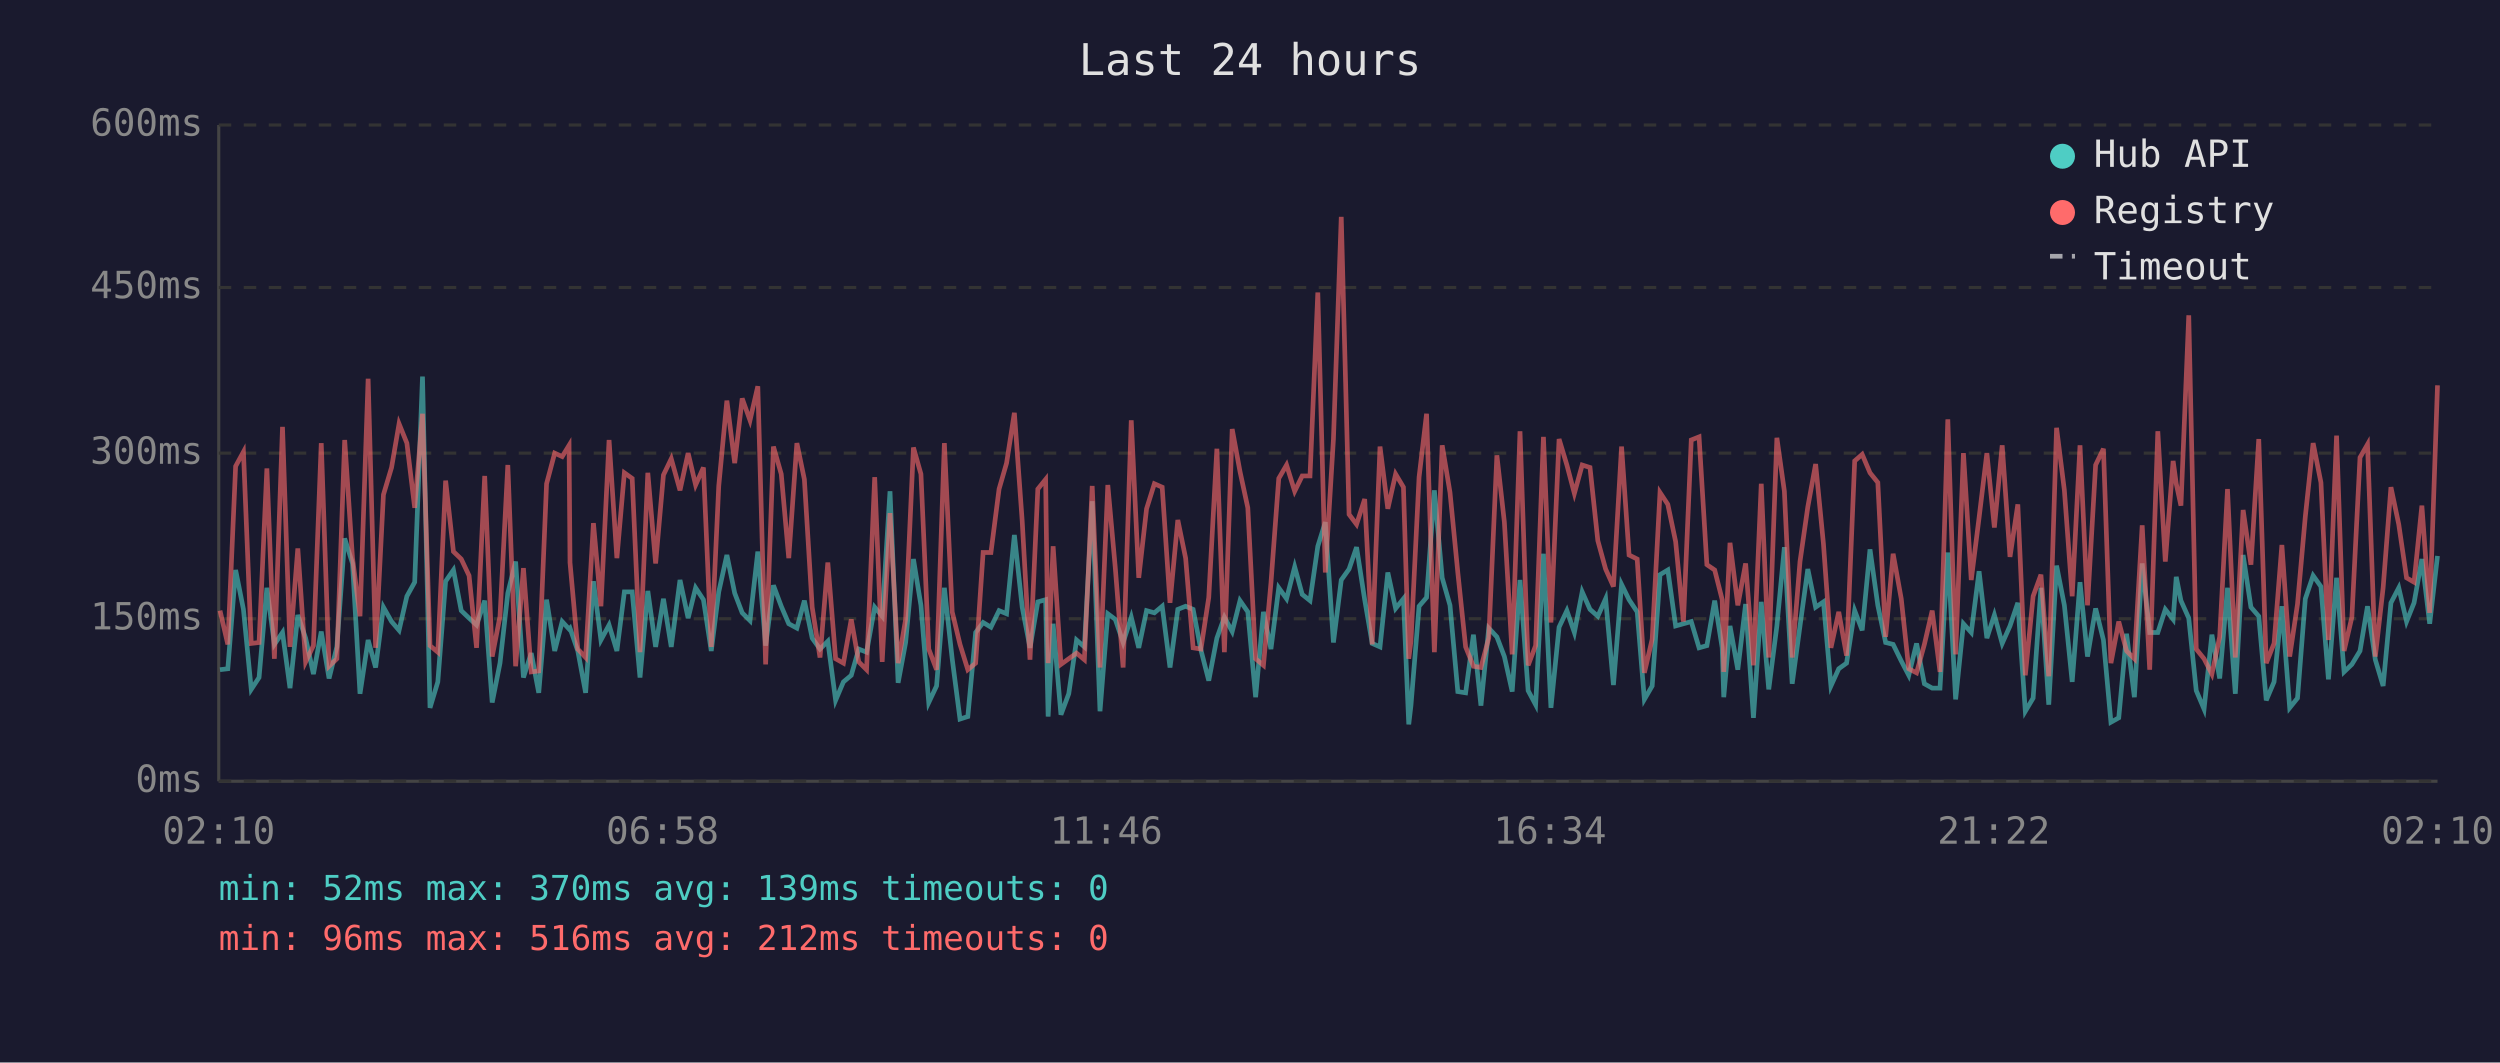
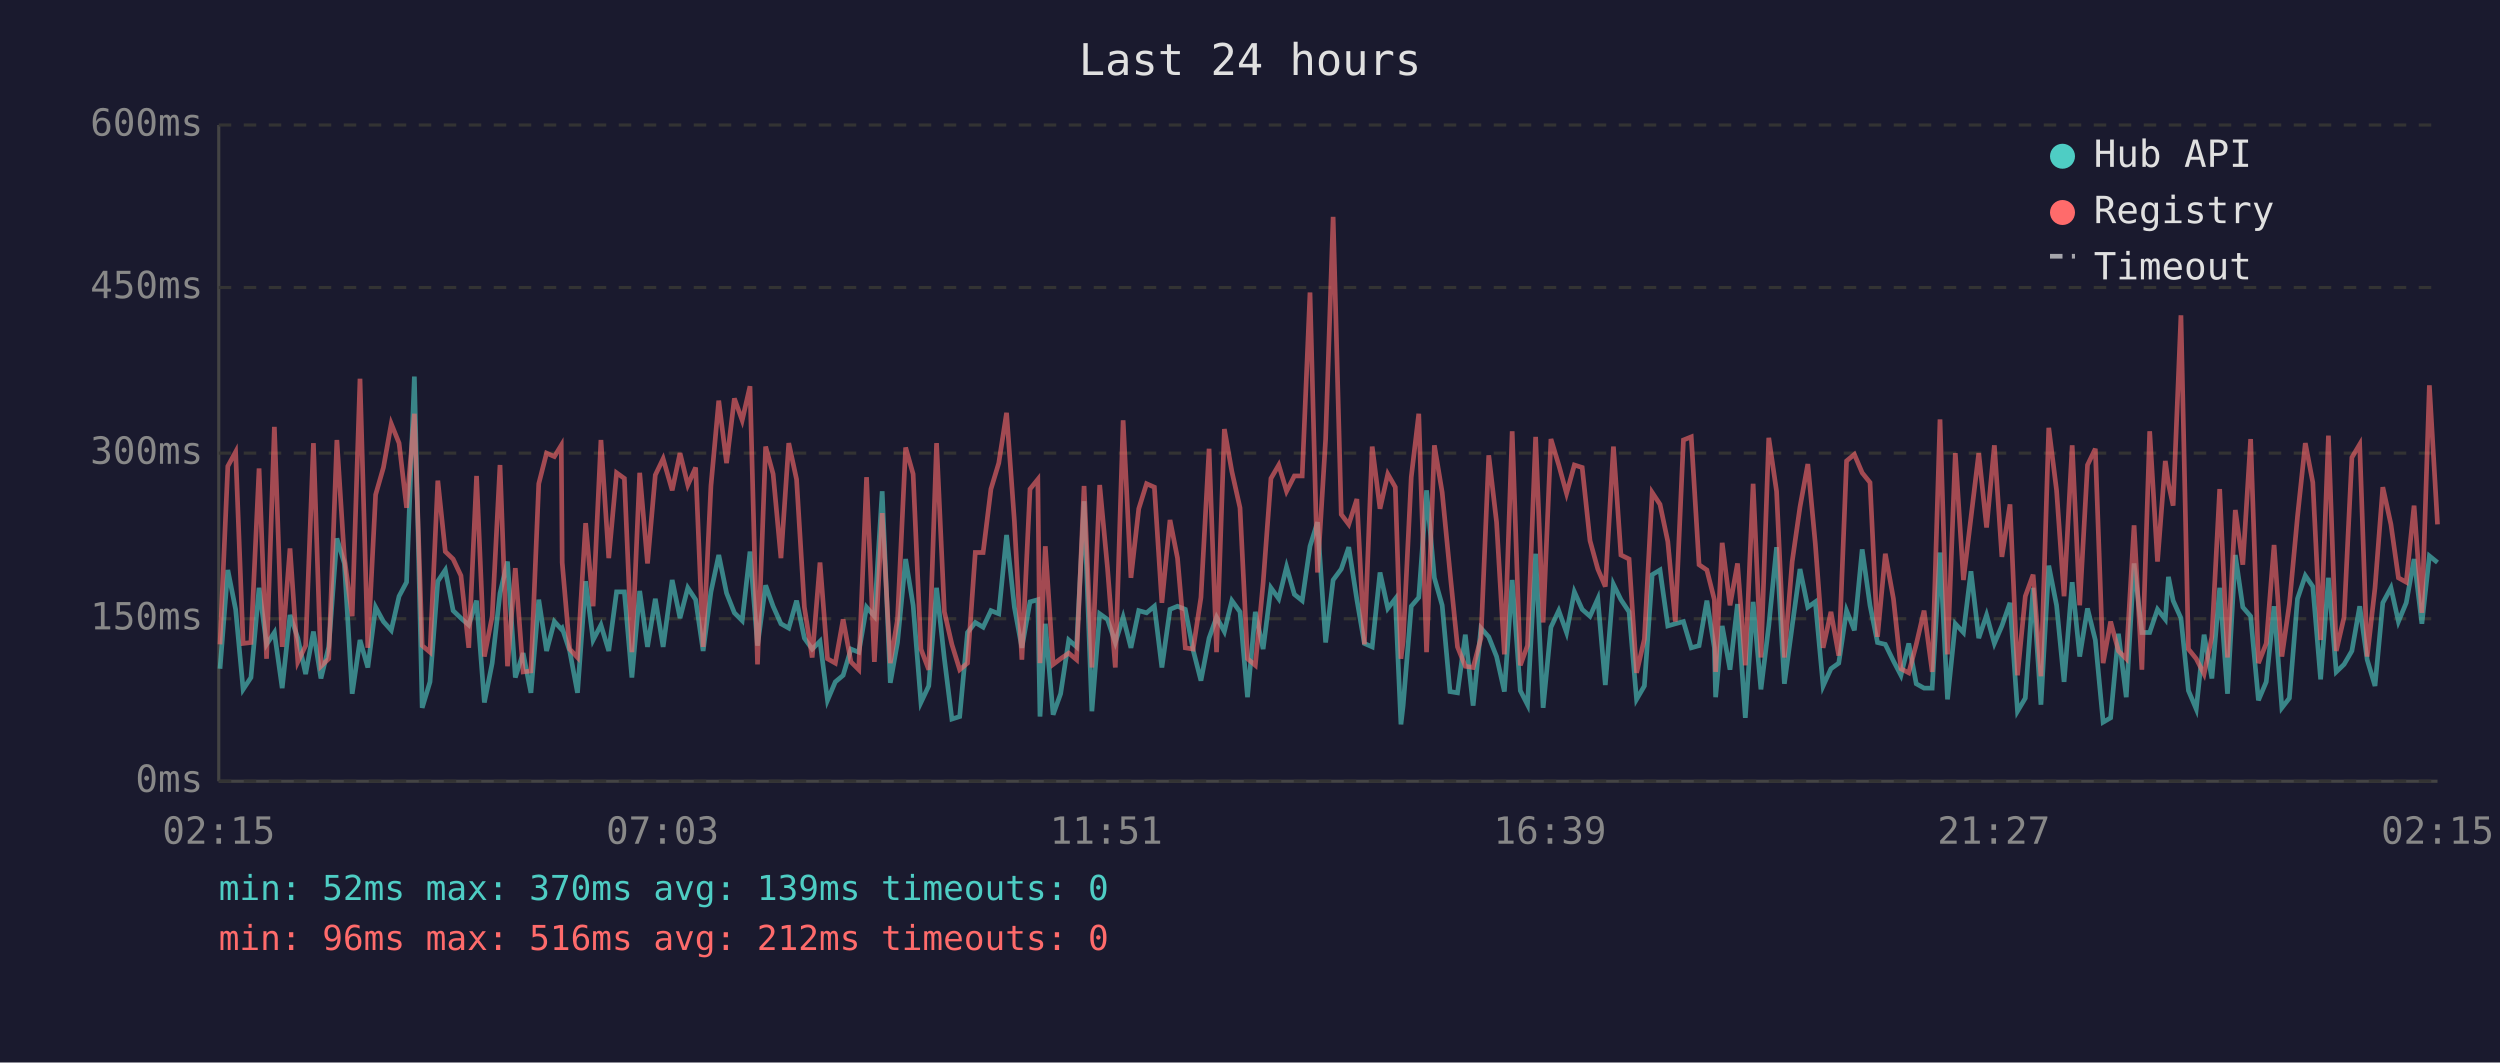
<svg xmlns="http://www.w3.org/2000/svg" viewBox="0 0 800 340" font-family="monospace" font-size="12">
  <rect width="800" height="340" fill="#1a1a2e" />
  <text x="400" y="24" fill="#e0e0e0" font-size="14" text-anchor="middle">Last 24 hours</text>
  <line x1="70" y1="40" x2="70" y2="250" stroke="#444" stroke-width="1" />
  <line x1="70" y1="250" x2="780" y2="250" stroke="#444" stroke-width="1" />
  <line x1="70" y1="250" x2="780" y2="250" stroke="#333" stroke-width="1" stroke-dasharray="4" />
  <text x="65" y="250" fill="#888" text-anchor="end" dominant-baseline="middle">0ms</text>
  <line x1="70" y1="198" x2="780" y2="198" stroke="#333" stroke-width="1" stroke-dasharray="4" />
  <text x="65" y="198" fill="#888" text-anchor="end" dominant-baseline="middle">150ms</text>
  <line x1="70" y1="145" x2="780" y2="145" stroke="#333" stroke-width="1" stroke-dasharray="4" />
  <text x="65" y="145" fill="#888" text-anchor="end" dominant-baseline="middle">300ms</text>
  <line x1="70" y1="92" x2="780" y2="92" stroke="#333" stroke-width="1" stroke-dasharray="4" />
  <text x="65" y="92" fill="#888" text-anchor="end" dominant-baseline="middle">450ms</text>
  <line x1="70" y1="40" x2="780" y2="40" stroke="#333" stroke-width="1" stroke-dasharray="4" />
  <text x="65" y="40" fill="#888" text-anchor="end" dominant-baseline="middle">600ms</text>
-   <text x="70" y="270" fill="#888" text-anchor="middle">02:10</text>
-   <text x="212" y="270" fill="#888" text-anchor="middle">06:58</text>
-   <text x="354" y="270" fill="#888" text-anchor="middle">11:46</text>
-   <text x="496" y="270" fill="#888" text-anchor="middle">16:34</text>
-   <text x="638" y="270" fill="#888" text-anchor="middle">21:22</text>
-   <text x="780" y="270" fill="#888" text-anchor="middle">02:10</text>
-   <polyline points="70.4,214.3 72.9,214.0 75.4,182.4 77.9,195.0 80.4,220.6 82.9,216.8 85.4,188.1 87.8,206.2 90.4,202.4 92.8,220.2 95.3,196.8 97.8,204.2 100.3,215.7 102.8,202.1 105.3,217.1 107.8,207.0 110.3,172.3 112.8,180.3 115.2,222.0 117.8,204.8 120.2,213.6 122.7,194.3 125.3,198.9 127.7,201.7 130.2,190.8 132.7,186.3 135.2,120.5 137.6,226.5 140.1,218.2 142.6,186.0 145.1,182.4 147.6,195.4 150.1,197.8 152.5,200.0 155.1,192.2 157.5,224.8 160.0,212.2 162.5,189.8 165.0,179.7 167.5,216.8 170.0,209.0 172.4,221.7 174.9,191.9 177.5,208.3 179.9,198.9 182.1,201.3 182.4,201.0 184.9,208.3 187.4,221.7 189.9,186.0 192.3,204.8 194.9,200.0 197.4,208.3 199.8,189.4 202.3,189.4 204.8,216.8 207.3,189.1 209.8,207.0 212.3,191.6 214.8,207.0 217.6,185.6 220.2,197.8 222.6,188.1 225.1,191.9 227.6,208.3 230.0,189.4 232.6,177.6 235.1,189.8 237.5,196.1 240.0,198.6 242.5,176.5 245.0,206.6 247.5,187.3 250.0,194.0 252.4,199.6 255.0,201.0 257.4,192.2 259.9,204.2 262.4,207.7 264.9,205.2 267.4,224.1 269.9,218.2 272.4,216.1 274.8,207.7 277.3,208.7 279.9,194.3 282.3,197.2 284.8,157.2 287.4,218.5 289.8,205.6 292.3,178.9 294.7,193.7 297.2,224.8 299.7,219.5 302.2,188.1 304.7,210.8 307.2,230.1 309.7,229.3 312.2,202.4 314.6,199.2 317.1,200.7 319.7,195.4 322.1,196.4 324.6,171.2 327.1,194.3 329.6,207.3 332.1,192.6 334.6,191.9 335.4,229.3 337.0,199.6 339.5,228.7 342.0,222.0 344.5,204.8 347.0,207.0 349.5,160.4 352.0,227.6 354.5,196.4 356.9,198.2 359.4,205.6 362.0,197.5 364.4,207.3 366.9,195.4 369.4,196.1 371.9,194.0 374.4,213.6 376.9,195.0 379.4,194.0 381.8,195.0 384.3,208.0 386.8,217.8 389.4,204.2 391.8,197.5 394.3,202.1 396.8,192.2 399.3,195.8 401.8,223.1 404.3,195.8 406.7,207.7 409.2,188.1 411.7,191.6 414.3,181.4 416.7,190.2 419.2,192.2 421.7,174.8 424.1,167.1 426.7,205.6 429.2,185.6 431.7,182.1 434.1,175.1 436.7,191.9 439.1,205.9 441.6,207.0 444.1,183.2 446.6,194.7 449.1,191.6 450.8,231.8 451.5,225.8 454.1,194.0 456.5,191.2 459.0,156.9 461.5,184.9 464.0,193.7 466.5,221.3 469.0,221.7 471.5,203.1 473.9,225.8 476.4,201.0 479.0,203.8 481.4,210.1 483.9,221.3 486.4,185.6 489.0,221.0 491.4,225.5 493.9,177.2 496.3,226.5 498.9,200.7 501.4,195.4 503.8,202.4 506.3,189.4 508.8,195.0 511.3,197.2 513.8,191.6 516.3,219.2 518.9,187.0 521.3,191.9 523.9,195.8 526.2,223.8 528.7,219.5 531.2,183.9 533.7,182.4 536.2,200.3 538.7,199.6 541.2,198.9 543.7,207.3 546.2,206.6 548.7,192.2 551.1,207.3 551.6,223.1 553.6,200.3 556.1,214.3 558.6,193.3 561.1,229.7 563.6,192.6 566.0,220.6 568.6,200.3 571.0,175.1 573.5,218.8 576.0,200.3 578.5,182.1 581.0,194.3 583.5,192.6 585.9,219.5 588.4,214.0 590.9,212.2 593.5,195.4 595.9,201.7 598.4,175.8 600.9,193.7 603.4,205.6 605.8,206.2 608.4,211.5 610.8,216.1 613.3,205.9 615.8,218.8 618.3,220.2 620.8,220.2 623.3,176.8 625.8,223.8 628.3,199.6 630.8,202.4 633.3,182.8 635.8,204.2 638.2,196.8 640.7,205.9 643.2,200.3 645.7,192.9 648.1,227.6 650.6,223.4 653.1,188.1 655.6,225.5 658.1,181.0 660.6,193.7 663.1,218.2 665.6,186.3 668.0,210.1 670.6,194.7 673.1,204.8 675.5,231.1 678.0,229.7 680.5,202.8 683.0,223.1 685.5,180.3 687.9,202.4 690.5,202.4 692.9,195.0 695.4,198.2 696.4,184.6 697.9,192.2 700.4,197.8 702.8,221.0 705.3,226.9 707.8,203.1 710.3,217.1 712.8,188.1 715.3,222.0 717.8,177.6 720.3,194.3 722.8,197.2 725.2,224.1 727.7,218.2 730.2,194.0 732.7,226.5 735.2,223.4 737.7,191.6 740.2,184.2 742.7,187.7 745.1,217.4 747.7,184.9 750.1,215.0 752.6,212.6 755.2,208.3 757.6,194.0 760.1,211.1 762.6,219.5 765.1,192.9 767.6,188.1 770.1,198.9 772.5,192.9 775.0,178.9 777.5,199.6 780.0,177.9" fill="none" stroke="#4ecdc4" stroke-width="1.5" opacity="0.6" />
-   <polyline points="70.4,195.4 72.9,206.2 75.4,149.2 77.9,144.6 80.4,205.9 82.9,205.6 85.4,149.9 87.8,210.8 90.4,136.6 92.8,207.0 95.3,175.5 97.8,211.8 100.3,206.6 102.8,141.8 105.3,213.2 107.8,210.8 110.3,140.8 112.8,178.6 115.2,197.2 117.8,121.2 120.2,207.3 122.7,158.3 125.3,149.6 127.7,135.6 130.2,141.8 132.7,162.5 135.2,132.4 137.6,206.6 140.1,208.7 142.6,153.8 145.1,176.5 147.6,178.9 150.1,184.2 152.5,207.3 155.1,152.3 157.5,210.1 160.0,197.2 162.5,148.8 165.0,213.2 167.5,181.8 170.0,215.0 172.4,214.7 174.9,154.8 177.5,145.0 179.9,146.1 182.1,142.5 182.4,180.0 184.9,207.7 187.4,210.4 189.9,167.4 192.3,194.0 194.9,140.8 197.4,178.6 199.8,151.3 202.3,153.1 204.8,208.7 207.3,151.3 209.8,180.3 212.3,152.0 214.8,146.8 217.6,156.9 220.2,145.0 222.6,155.2 225.1,149.6 227.6,207.0 230.0,155.5 232.6,128.2 235.1,148.2 237.5,127.5 240.0,134.5 242.5,123.6 245.0,212.6 247.5,142.9 250.0,151.7 252.4,178.6 255.0,141.8 257.4,153.4 259.9,194.3 262.4,210.4 264.9,180.0 267.4,210.8 269.9,212.2 272.4,198.2 274.8,211.8 277.3,214.3 279.9,152.7 282.3,211.8 284.8,164.2 287.4,212.2 289.8,198.2 292.3,143.2 294.7,151.7 297.2,207.7 299.7,214.3 302.2,141.8 304.7,195.8 307.2,206.2 309.7,214.3 312.2,212.2 314.6,176.8 317.1,176.8 319.7,156.5 322.1,148.2 324.6,132.1 327.1,166.7 329.6,211.1 332.1,156.5 334.6,153.4 335.4,212.2 337.0,174.8 339.5,212.6 342.0,210.8 344.5,209.0 347.0,211.1 349.5,155.5 352.0,213.6 354.5,155.2 356.9,181.8 359.4,213.6 362.0,134.5 364.4,184.9 366.9,162.8 369.4,154.8 371.9,155.9 374.4,192.9 376.9,166.4 379.4,178.6 381.8,207.3 384.3,207.7 386.8,191.2 389.4,143.6 391.8,208.7 394.3,137.3 396.8,150.9 399.3,162.5 401.8,210.8 404.3,212.9 406.7,186.6 409.2,153.1 411.7,148.8 414.3,157.2 416.7,152.3 419.2,152.3 421.7,93.6 424.1,183.2 426.7,140.5 429.2,69.4 431.7,164.6 434.1,167.8 436.7,159.7 439.1,206.2 441.6,142.9 444.1,162.8 446.6,151.7 449.1,155.9 450.8,210.8 451.5,205.2 454.1,152.7 456.5,132.4 459.0,208.7 461.5,142.5 464.0,157.6 466.5,183.2 469.0,207.0 471.5,213.2 473.9,213.6 476.4,204.2 479.0,145.7 481.4,167.1 483.9,209.4 486.4,138.0 489.0,212.9 491.4,206.6 493.9,139.8 496.3,199.2 498.9,140.5 501.4,148.8 503.8,157.9 506.3,148.8 508.8,149.6 511.3,173.0 513.8,182.1 516.3,187.7 518.9,142.9 521.3,177.6 523.9,178.9 526.2,215.3 528.7,204.5 531.2,157.6 533.7,161.4 536.2,173.3 538.7,198.9 541.2,140.8 543.7,139.8 546.2,180.7 548.7,182.4 551.1,191.9 551.6,215.0 553.6,173.7 556.1,193.7 558.6,180.3 561.1,212.9 563.6,154.8 566.0,210.4 568.6,140.1 571.0,157.2 573.5,210.4 576.0,179.7 578.5,162.2 581.0,148.5 583.5,174.0 585.9,207.3 588.4,195.8 590.9,209.8 593.5,147.5 595.9,145.4 598.4,151.3 600.9,154.4 603.4,203.8 605.8,177.2 608.4,191.6 610.8,214.0 613.3,215.3 615.8,206.2 618.3,195.4 620.8,215.0 623.3,134.2 625.8,209.4 628.3,145.0 630.8,185.6 633.3,165.7 635.8,145.0 638.2,168.8 640.7,142.5 643.2,178.2 645.7,161.4 648.1,216.1 650.6,190.8 653.1,183.9 655.6,216.4 658.1,136.9 660.6,156.9 663.1,190.8 665.6,142.5 668.0,193.7 670.6,148.8 673.1,143.6 675.5,212.2 678.0,198.9 680.5,208.3 683.0,210.8 685.5,168.1 687.9,214.3 690.5,138.0 692.9,179.7 695.4,147.5 696.4,154.8 697.9,161.8 700.4,100.9 702.8,207.7 705.3,210.8 707.8,215.7 710.3,203.8 712.8,156.5 715.3,210.4 717.8,163.2 720.3,180.7 722.8,140.5 725.2,212.2 727.7,205.9 730.2,174.4 732.7,210.1 735.2,193.3 737.7,165.3 740.2,141.8 742.7,154.4 745.1,204.8 747.7,139.4 750.1,208.3 752.6,197.5 755.2,146.4 757.6,142.2 760.1,210.1 762.6,188.1 765.1,155.9 767.6,167.8 770.1,184.9 772.5,186.3 775.0,161.8 777.5,196.1 780.0,123.3" fill="none" stroke="#ff6b6b" stroke-width="1.5" opacity="0.6" />
+   <text x="70" y="270" fill="#888" text-anchor="middle">02:15</text>
+   <text x="212" y="270" fill="#888" text-anchor="middle">07:03</text>
+   <text x="354" y="270" fill="#888" text-anchor="middle">11:51</text>
+   <text x="496" y="270" fill="#888" text-anchor="middle">16:39</text>
+   <text x="638" y="270" fill="#888" text-anchor="middle">21:27</text>
+   <text x="780" y="270" fill="#888" text-anchor="middle">02:15</text>
+   <polyline points="70.4,214.0 72.9,182.4 75.4,195.0 77.8,220.6 80.3,216.8 82.9,188.1 85.3,206.2 87.8,202.4 90.3,220.2 92.8,196.8 95.3,204.2 97.8,215.7 100.3,202.1 102.7,217.1 105.2,207.0 107.8,172.3 110.2,180.3 112.7,222.0 115.2,204.8 117.7,213.6 120.2,194.3 122.7,198.9 125.2,201.7 127.7,190.8 130.1,186.3 132.6,120.5 135.1,226.5 137.6,218.2 140.1,186.0 142.5,182.4 145.0,195.4 147.5,197.8 150.0,200.0 152.5,192.2 155.0,224.8 157.5,212.2 160.0,189.8 162.4,179.7 164.9,216.8 167.4,209.0 169.9,221.7 172.4,191.9 174.9,208.3 177.4,198.9 179.6,201.3 179.9,201.0 182.3,208.3 184.8,221.7 187.4,186.0 189.8,204.8 192.3,200.0 194.8,208.3 197.3,189.4 199.8,189.4 202.2,216.8 204.7,189.1 207.2,207.0 209.7,191.6 212.2,207.0 215.1,185.6 217.6,197.8 220.1,188.1 222.6,191.9 225.0,208.3 227.5,189.4 230.0,177.6 232.5,189.8 235.0,196.1 237.5,198.6 240.0,176.5 242.4,206.6 245.0,187.3 247.4,194.0 249.9,199.6 252.4,201.0 254.9,192.2 257.4,204.2 259.9,207.7 262.4,205.2 264.8,224.1 267.3,218.2 269.8,216.1 272.3,207.7 274.8,208.7 277.3,194.3 279.8,197.2 282.3,157.2 284.9,218.5 287.2,205.6 289.8,178.9 292.2,193.7 294.7,224.8 297.2,219.5 299.7,188.1 302.2,210.8 304.6,230.1 307.1,229.3 309.6,202.4 312.1,199.2 314.6,200.7 317.1,195.4 319.6,196.4 322.1,171.2 324.6,194.3 327.0,207.3 329.6,192.6 332.1,191.9 332.8,229.3 334.5,199.6 337.0,228.7 339.4,222.0 342.0,204.8 344.5,207.0 346.9,160.4 349.4,227.6 351.9,196.4 354.4,198.2 356.9,205.6 359.4,197.5 361.9,207.3 364.4,195.4 366.9,196.1 369.4,194.0 371.8,213.6 374.4,195.0 376.8,194.0 379.3,195.0 381.8,208.0 384.3,217.8 386.9,204.2 389.3,197.5 391.8,202.1 394.2,192.2 396.8,195.8 399.2,223.1 401.7,195.8 404.2,207.7 406.7,188.1 409.2,191.6 411.7,181.4 414.2,190.2 416.7,192.2 419.2,174.8 421.6,167.1 424.2,205.6 426.6,185.6 429.2,182.1 431.6,175.1 434.2,191.9 436.6,205.9 439.1,207.0 441.6,183.2 444.1,194.7 446.5,191.6 448.3,231.8 449.0,225.8 451.6,194.0 454.0,191.2 456.5,156.9 459.0,184.9 461.5,193.7 464.0,221.3 466.4,221.7 468.9,203.1 471.4,225.8 473.9,201.0 476.4,203.8 478.9,210.1 481.4,221.3 483.9,185.6 486.5,221.0 488.8,225.5 491.4,177.2 493.8,226.5 496.3,200.7 498.8,195.4 501.3,202.4 503.8,189.4 506.3,195.0 508.8,197.2 511.3,191.6 513.7,219.2 516.3,187.0 518.7,191.9 521.3,195.8 523.7,223.8 526.2,219.5 528.7,183.9 531.2,182.4 533.7,200.3 536.1,199.6 538.7,198.9 541.2,207.3 543.7,206.6 546.2,192.2 548.6,207.3 549.0,223.1 551.1,200.3 553.6,214.3 556.0,193.3 558.5,229.7 561.0,192.6 563.5,220.6 566.0,200.3 568.5,175.1 571.0,218.8 573.5,200.3 576.0,182.1 578.5,194.3 580.9,192.6 583.4,219.5 585.9,214.0 588.4,212.2 590.9,195.4 593.4,201.7 595.9,175.8 598.4,193.7 600.8,205.6 603.3,206.2 605.9,211.5 608.3,216.1 610.8,205.9 613.2,218.8 615.7,220.2 618.3,220.2 620.8,176.8 623.2,223.8 625.7,199.6 628.3,202.4 630.7,182.8 633.2,204.2 635.7,196.8 638.2,205.9 640.6,200.3 643.2,192.9 645.6,227.6 648.1,223.4 650.6,188.1 653.1,225.5 655.6,181.0 658.1,193.7 660.5,218.2 663.1,186.3 665.5,210.1 668.0,194.7 670.5,204.8 673.0,231.1 675.4,229.7 677.9,202.8 680.4,223.1 682.9,180.3 685.4,202.4 687.9,202.4 690.4,195.0 692.9,198.2 693.9,184.6 695.4,192.2 697.9,197.8 700.3,221.0 702.8,226.9 705.3,203.1 707.8,217.1 710.3,188.1 712.8,222.0 715.3,177.6 717.7,194.3 720.2,197.2 722.7,224.1 725.2,218.2 727.7,194.0 730.2,226.5 732.6,223.4 735.2,191.6 737.7,184.2 740.1,187.7 742.6,217.4 745.1,184.9 747.6,215.0 750.1,212.6 752.6,208.3 755.1,194.0 757.5,211.1 760.0,219.5 762.5,192.9 765.1,188.1 767.5,198.9 770.0,192.9 772.5,178.9 775.0,199.6 777.4,177.9 780.0,180.0" fill="none" stroke="#4ecdc4" stroke-width="1.5" opacity="0.6" />
+   <polyline points="70.4,206.2 72.9,149.2 75.4,144.6 77.8,205.9 80.3,205.6 82.9,149.9 85.3,210.8 87.8,136.6 90.3,207.0 92.8,175.5 95.3,211.8 97.8,206.6 100.3,141.8 102.7,213.2 105.2,210.8 107.8,140.8 110.2,178.6 112.7,197.2 115.2,121.2 117.7,207.3 120.2,158.3 122.7,149.6 125.2,135.6 127.7,141.8 130.1,162.5 132.6,132.4 135.1,206.6 137.6,208.7 140.1,153.8 142.5,176.5 145.0,178.9 147.5,184.2 150.0,207.3 152.5,152.3 155.0,210.1 157.5,197.2 160.0,148.8 162.4,213.2 164.9,181.8 167.4,215.0 169.9,214.7 172.4,154.8 174.9,145.0 177.4,146.1 179.6,142.5 179.9,180.0 182.3,207.7 184.8,210.4 187.4,167.4 189.8,194.0 192.3,140.8 194.8,178.6 197.3,151.3 199.8,153.1 202.2,208.7 204.7,151.3 207.2,180.3 209.7,152.0 212.2,146.8 215.1,156.9 217.6,145.0 220.1,155.2 222.6,149.6 225.0,207.0 227.5,155.5 230.0,128.2 232.5,148.2 235.0,127.5 237.5,134.5 240.0,123.6 242.4,212.6 245.0,142.9 247.4,151.7 249.9,178.6 252.4,141.8 254.9,153.4 257.4,194.3 259.9,210.4 262.4,180.0 264.8,210.8 267.3,212.2 269.8,198.2 272.3,211.8 274.8,214.3 277.3,152.7 279.8,211.8 282.3,164.2 284.9,212.2 287.2,198.2 289.8,143.2 292.2,151.7 294.7,207.7 297.2,214.3 299.7,141.8 302.2,195.8 304.6,206.2 307.1,214.3 309.6,212.2 312.1,176.8 314.6,176.8 317.1,156.5 319.6,148.2 322.1,132.1 324.6,166.7 327.0,211.1 329.6,156.5 332.1,153.4 332.8,212.2 334.5,174.8 337.0,212.6 339.4,210.8 342.0,209.0 344.5,211.1 346.9,155.5 349.4,213.6 351.9,155.2 354.4,181.8 356.9,213.6 359.4,134.5 361.9,184.9 364.4,162.8 366.9,154.8 369.4,155.9 371.8,192.9 374.4,166.4 376.8,178.6 379.3,207.3 381.8,207.7 384.3,191.2 386.9,143.6 389.3,208.7 391.8,137.3 394.2,150.9 396.8,162.5 399.2,210.8 401.7,212.9 404.2,186.6 406.7,153.1 409.2,148.8 411.7,157.2 414.2,152.3 416.7,152.3 419.2,93.6 421.6,183.2 424.2,140.5 426.6,69.4 429.2,164.6 431.6,167.8 434.2,159.7 436.6,206.2 439.1,142.9 441.6,162.8 444.1,151.7 446.5,155.9 448.3,210.8 449.0,205.2 451.6,152.7 454.0,132.4 456.5,208.7 459.0,142.5 461.5,157.6 464.0,183.2 466.4,207.0 468.9,213.2 471.4,213.6 473.9,204.2 476.4,145.7 478.9,167.1 481.4,209.4 483.9,138.0 486.5,212.9 488.8,206.6 491.4,139.8 493.8,199.2 496.3,140.5 498.8,148.8 501.3,157.9 503.8,148.8 506.3,149.6 508.8,173.0 511.3,182.1 513.7,187.7 516.3,142.9 518.7,177.6 521.3,178.9 523.7,215.3 526.2,204.5 528.7,157.6 531.2,161.4 533.7,173.3 536.1,198.9 538.7,140.8 541.2,139.8 543.7,180.7 546.2,182.4 548.6,191.9 549.0,215.0 551.1,173.7 553.6,193.7 556.0,180.3 558.5,212.9 561.0,154.8 563.5,210.4 566.0,140.1 568.5,157.2 571.0,210.4 573.5,179.7 576.0,162.2 578.5,148.5 580.9,174.0 583.4,207.3 585.9,195.8 588.4,209.8 590.9,147.5 593.4,145.4 595.9,151.3 598.4,154.4 600.8,203.8 603.3,177.2 605.9,191.6 608.3,214.0 610.8,215.3 613.2,206.2 615.7,195.4 618.3,215.0 620.8,134.2 623.2,209.4 625.7,145.0 628.3,185.6 630.7,165.7 633.2,145.0 635.7,168.8 638.2,142.5 640.6,178.2 643.2,161.4 645.6,216.1 648.1,190.8 650.6,183.9 653.1,216.4 655.6,136.9 658.1,156.9 660.5,190.8 663.1,142.5 665.5,193.7 668.0,148.8 670.5,143.6 673.0,212.2 675.4,198.9 677.9,208.3 680.4,210.8 682.9,168.1 685.4,214.3 687.9,138.0 690.4,179.7 692.9,147.5 693.9,154.8 695.4,161.8 697.9,100.9 700.3,207.7 702.8,210.8 705.3,215.7 707.8,203.8 710.3,156.5 712.8,210.4 715.3,163.2 717.7,180.7 720.2,140.5 722.7,212.2 725.2,205.9 727.7,174.4 730.2,210.1 732.6,193.3 735.2,165.3 737.7,141.8 740.1,154.4 742.6,204.8 745.1,139.4 747.6,208.3 750.1,197.5 752.6,146.4 755.1,142.2 757.5,210.1 760.0,188.1 762.5,155.9 765.1,167.8 767.5,184.9 770.0,186.3 772.5,161.8 775.0,196.1 777.4,123.3 780.0,167.8" fill="none" stroke="#ff6b6b" stroke-width="1.5" opacity="0.6" />
  <circle cx="660" cy="50" r="4" fill="#4ecdc4" />
  <text x="670" y="50" fill="#e0e0e0" dominant-baseline="middle">Hub API</text>
  <circle cx="660" cy="68" r="4" fill="#ff6b6b" />
  <text x="670" y="68" fill="#e0e0e0" dominant-baseline="middle">Registry</text>
  <line x1="656" y1="82" x2="664" y2="82" stroke="#e0e0e0" stroke-width="1.5" stroke-dasharray="4,3" opacity="0.7" />
  <text x="670" y="86" fill="#e0e0e0" dominant-baseline="middle">Timeout</text>
  <text x="70" y="288" fill="#4ecdc4" font-size="11">min: 52ms  max: 370ms  avg: 139ms  timeouts: 0</text>
  <text x="70" y="304" fill="#ff6b6b" font-size="11">min: 96ms  max: 516ms  avg: 212ms  timeouts: 0</text>
</svg>
